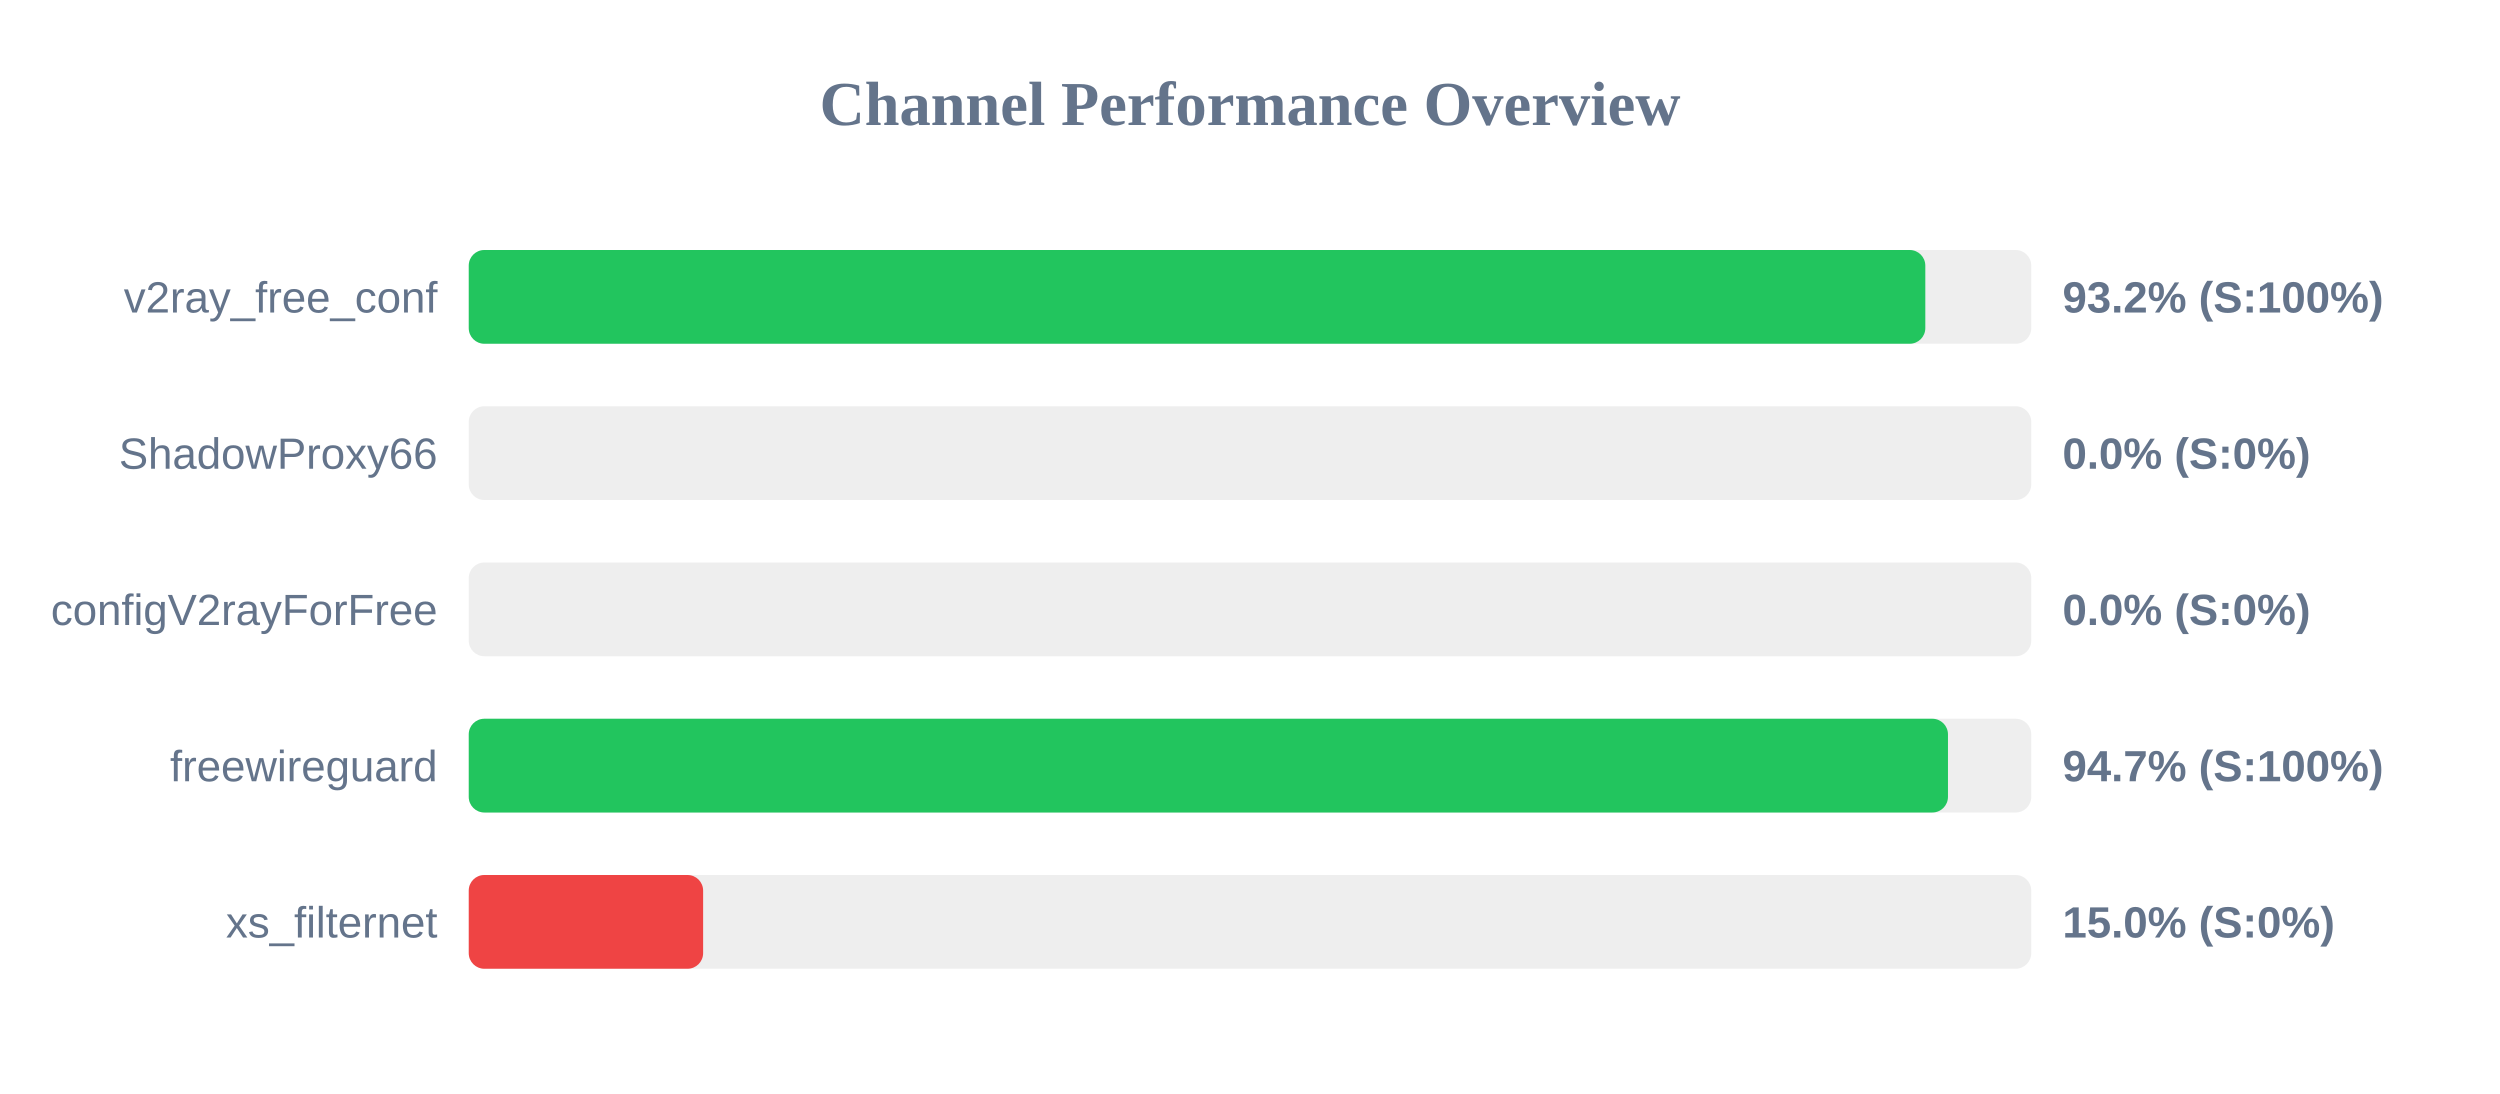
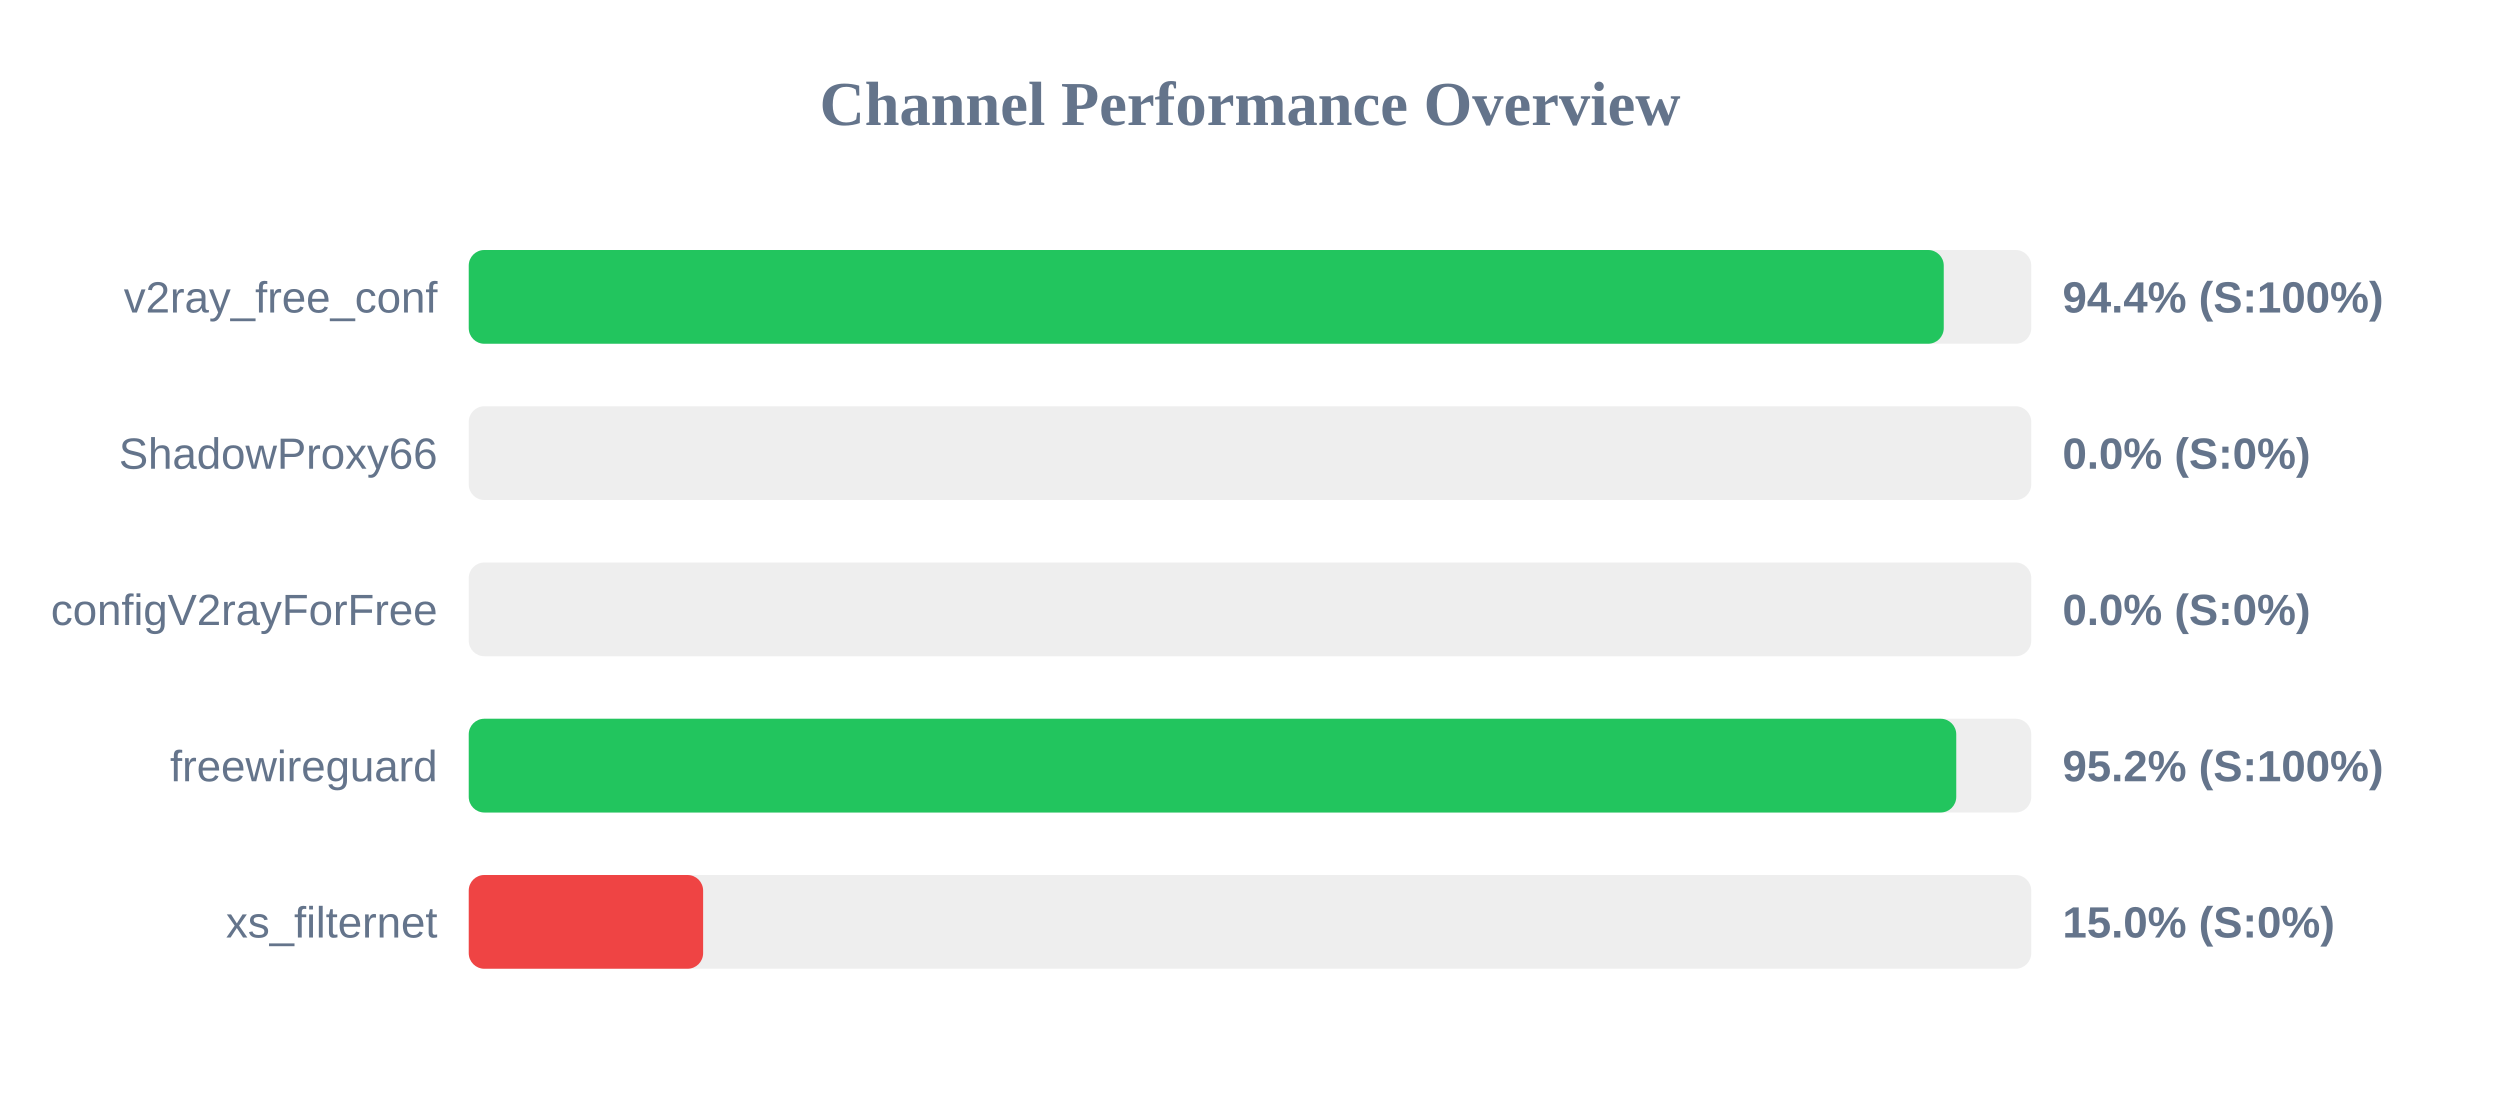
<svg xmlns="http://www.w3.org/2000/svg" width="800" height="350" version="1.1">
  <style>
        .row { font: 14px Arial; fill: #64748b; }
        .score { font: bold 14px Arial; fill: #64748b; }
    </style>
  <text x="400" y="40" text-anchor="middle" font-size="20px" font-weight="bold" fill="#64748b">Channel Performance Overview</text>
  <rect x="150" y="80" width="500" height="30" fill="#eee" rx="5" />
-   <rect x="150" y="80" width="466.1" height="30" fill="#22c55e" rx="5" />
+   <rect x="150" y="80" width="472.0" height="30" fill="#22c55e" rx="5" />
  <text x="140" y="100" text-anchor="end" class="row">v2ray_free_conf</text>
-   <text x="660" y="100" text-anchor="start" class="score">93.2% (S:100%)</text>
+   <text x="660" y="100" text-anchor="start" class="score">94.4% (S:100%)</text>
  <rect x="150" y="130" width="500" height="30" fill="#eee" rx="5" />
  <rect x="150" y="130" width="0.0" height="30" fill="#ef4444" rx="5" />
  <text x="140" y="150" text-anchor="end" class="row">ShadowProxy66</text>
  <text x="660" y="150" text-anchor="start" class="score">0.0% (S:0%)</text>
  <rect x="150" y="180" width="500" height="30" fill="#eee" rx="5" />
  <rect x="150" y="180" width="0.0" height="30" fill="#ef4444" rx="5" />
  <text x="140" y="200" text-anchor="end" class="row">configV2rayForFree</text>
  <text x="660" y="200" text-anchor="start" class="score">0.0% (S:0%)</text>
  <rect x="150" y="230" width="500" height="30" fill="#eee" rx="5" />
-   <rect x="150" y="230" width="473.35" height="30" fill="#22c55e" rx="5" />
+   <rect x="150" y="230" width="476.0" height="30" fill="#22c55e" rx="5" />
  <text x="140" y="250" text-anchor="end" class="row">freewireguard</text>
-   <text x="660" y="250" text-anchor="start" class="score">94.7% (S:100%)</text>
+   <text x="660" y="250" text-anchor="start" class="score">95.2% (S:100%)</text>
  <rect x="150" y="280" width="500" height="30" fill="#eee" rx="5" />
  <rect x="150" y="280" width="75.0" height="30" fill="#ef4444" rx="5" />
  <text x="140" y="300" text-anchor="end" class="row">xs_filternet</text>
  <text x="660" y="300" text-anchor="start" class="score">15.0% (S:0%)</text>
</svg>
